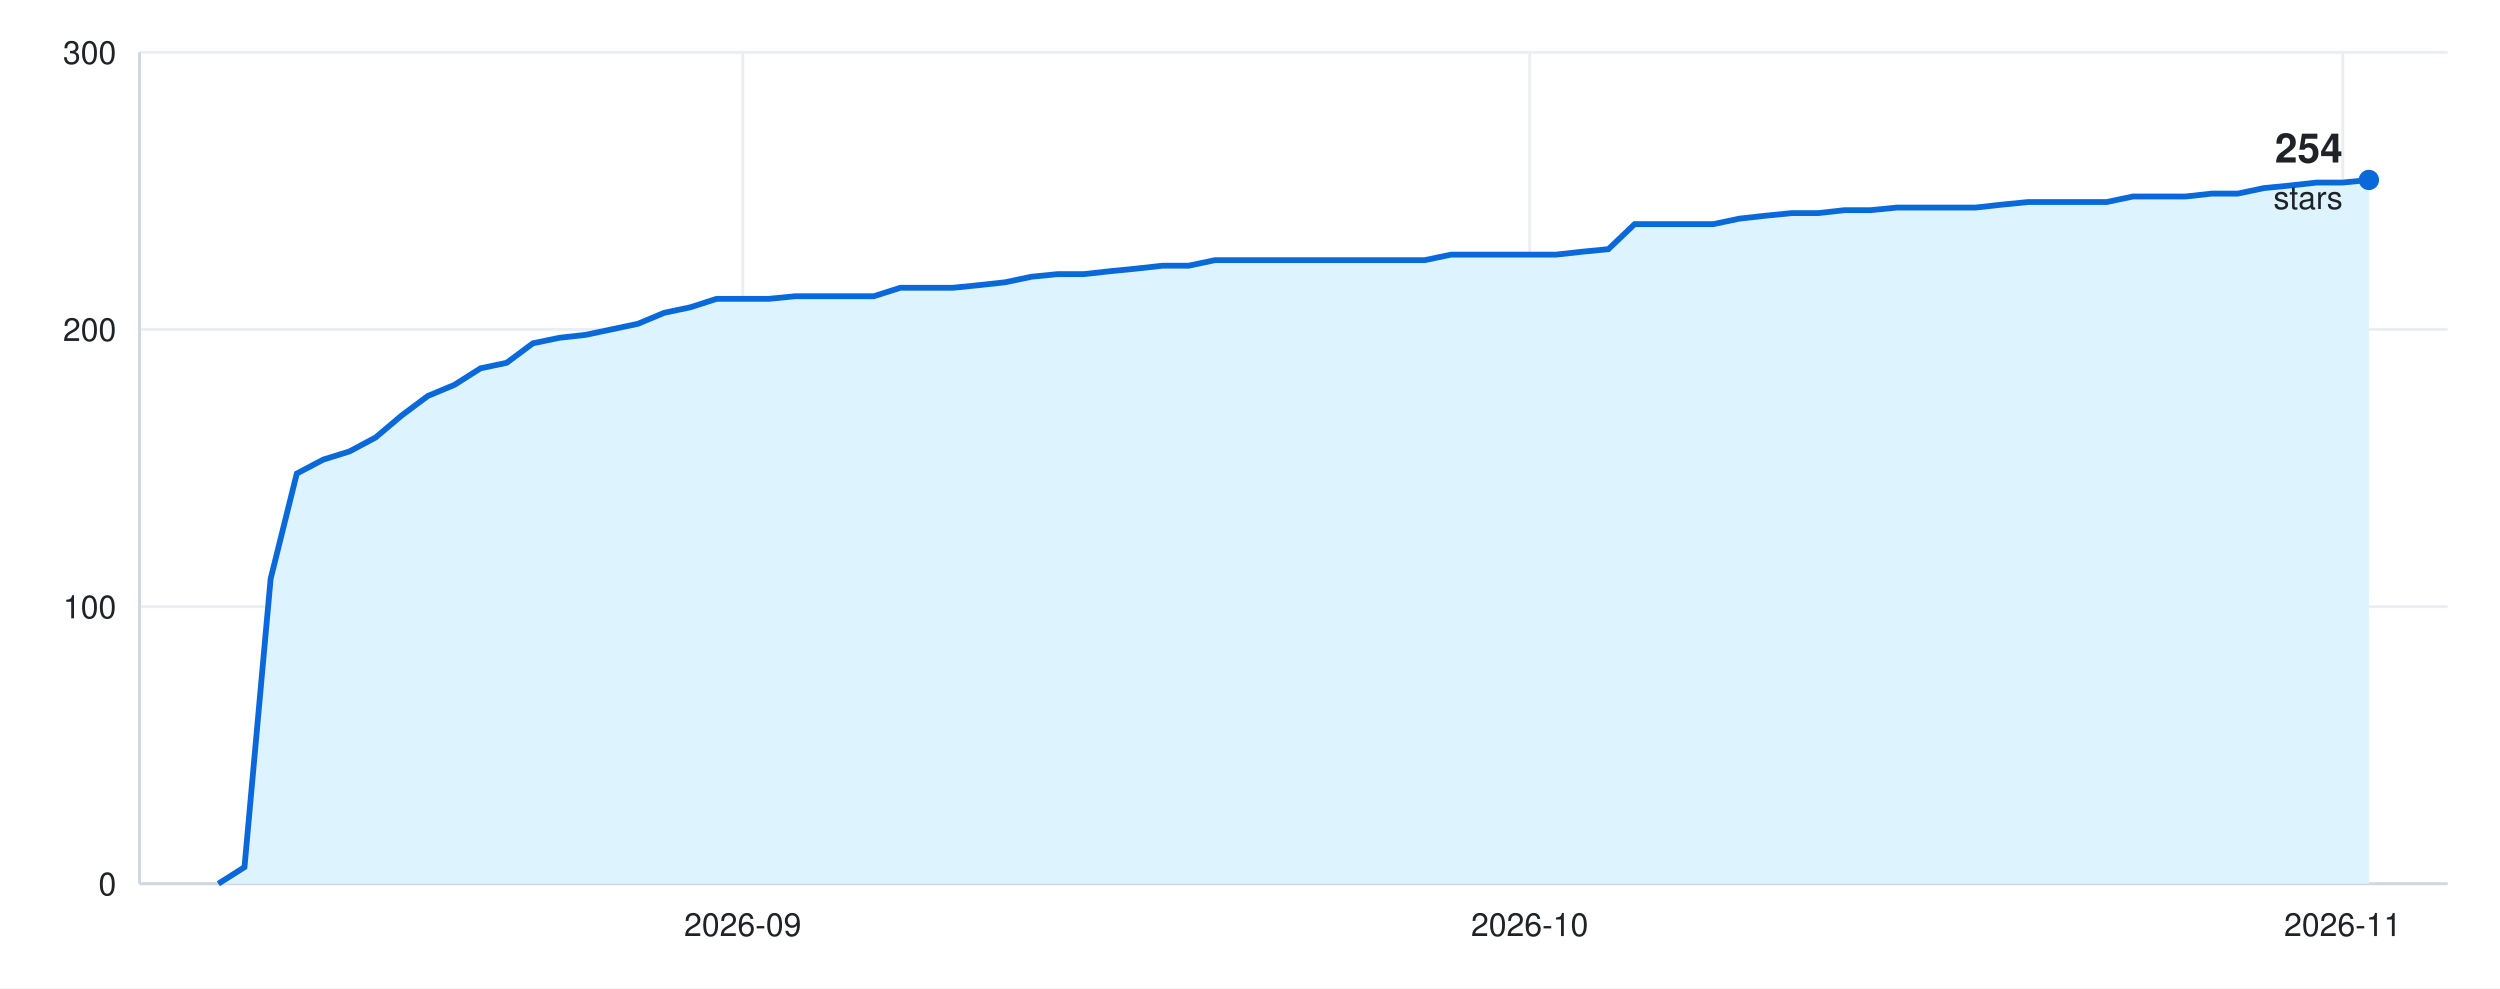
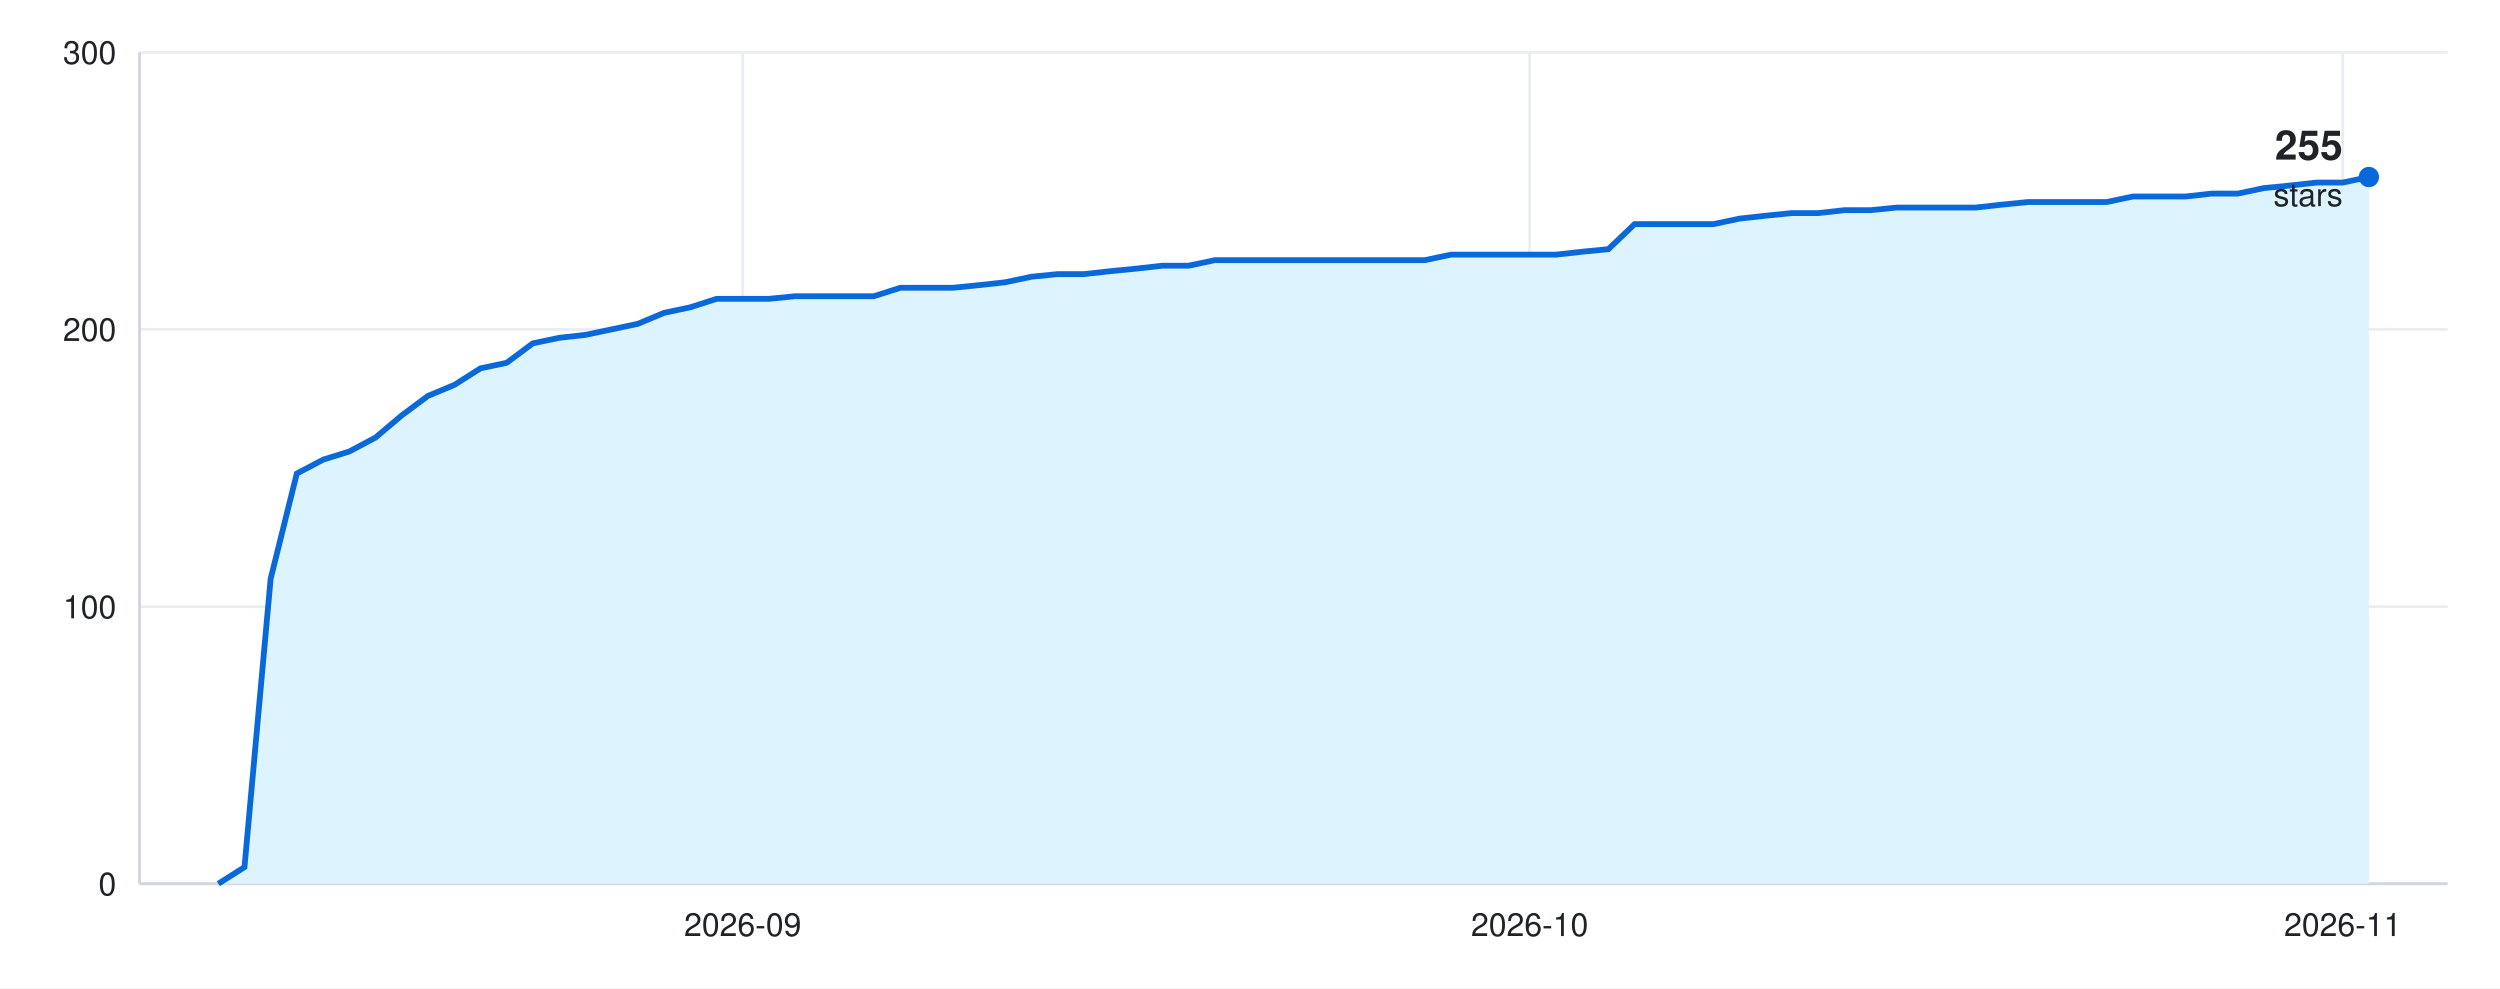
<svg xmlns="http://www.w3.org/2000/svg" width="860" height="340" viewBox="0 0 860 340" font-family="-apple-system, BlinkMacSystemFont, &quot;Segoe UI&quot;, Helvetica, Arial, sans-serif">
  <rect width="860" height="340" fill="#ffffff" />
  <line x1="48" y1="304.0" x2="842" y2="304.0" stroke="#eaeef2" />
  <text x="40" y="308.0" font-size="11" fill="#1f2328" text-anchor="end">0</text>
  <line x1="48" y1="208.7" x2="842" y2="208.7" stroke="#eaeef2" />
  <text x="40" y="212.7" font-size="11" fill="#1f2328" text-anchor="end">100</text>
  <line x1="48" y1="113.3" x2="842" y2="113.3" stroke="#eaeef2" />
  <text x="40" y="117.3" font-size="11" fill="#1f2328" text-anchor="end">200</text>
  <line x1="48" y1="18.0" x2="842" y2="18.0" stroke="#eaeef2" />
  <text x="40" y="22.0" font-size="11" fill="#1f2328" text-anchor="end">300</text>
  <line x1="-24.2" y1="18" x2="-24.2" y2="304" stroke="#eaeef2" />
  <text x="-24.2" y="322" font-size="11" fill="#1f2328" text-anchor="middle">2026-08</text>
  <line x1="255.5" y1="18" x2="255.5" y2="304" stroke="#eaeef2" />
  <text x="255.5" y="322" font-size="11" fill="#1f2328" text-anchor="middle">2026-09</text>
  <line x1="526.2" y1="18" x2="526.2" y2="304" stroke="#eaeef2" />
  <text x="526.2" y="322" font-size="11" fill="#1f2328" text-anchor="middle">2026-10</text>
  <line x1="805.9" y1="18" x2="805.9" y2="304" stroke="#eaeef2" />
  <text x="805.9" y="322" font-size="11" fill="#1f2328" text-anchor="middle">2026-11</text>
  <line x1="48" y1="304" x2="842" y2="304" stroke="#d0d7de" />
  <line x1="48" y1="18" x2="48" y2="304" stroke="#d0d7de" />
-   <path d="M48 304 L75.1 304.0 L84.1 298.3 L93.1 199.1 L102.1 162.9 L111.2 158.1 L120.2 155.3 L129.2 150.5 L138.2 142.9 L147.2 136.2 L156.3 132.4 L165.3 126.7 L174.3 124.8 L183.3 118.1 L192.4 116.2 L201.4 115.2 L210.4 113.3 L219.4 111.4 L228.5 107.6 L237.5 105.7 L246.5 102.8 L255.5 102.8 L264.5 102.8 L273.6 101.9 L282.6 101.9 L291.6 101.9 L300.6 101.9 L309.7 99.0 L318.7 99.0 L327.7 99.0 L336.7 98.1 L345.8 97.1 L354.8 95.2 L363.8 94.3 L372.8 94.3 L381.8 93.3 L390.9 92.4 L399.9 91.4 L408.9 91.4 L417.9 89.5 L427.0 89.5 L436.0 89.5 L445.0 89.5 L454.0 89.5 L463.0 89.5 L472.1 89.5 L481.1 89.5 L490.1 89.5 L499.1 87.6 L508.2 87.6 L517.2 87.6 L526.2 87.6 L535.2 87.6 L544.2 86.6 L553.3 85.7 L562.3 77.1 L571.3 77.1 L580.3 77.1 L589.4 77.1 L598.4 75.2 L607.4 74.2 L616.4 73.3 L625.5 73.3 L634.5 72.3 L643.5 72.3 L652.5 71.4 L661.5 71.4 L670.6 71.4 L679.6 71.4 L688.6 70.4 L697.6 69.5 L706.7 69.5 L715.7 69.5 L724.7 69.5 L733.7 67.6 L742.8 67.6 L751.8 67.6 L760.8 66.6 L769.8 66.6 L778.8 64.7 L787.9 63.8 L796.9 62.8 L805.9 62.8 L814.9 61.9 L814.9 304 Z" fill="#ddf4ff" />
-   <path d="M75.1 304.0 L84.1 298.3 L93.1 199.1 L102.1 162.9 L111.2 158.1 L120.2 155.3 L129.2 150.5 L138.2 142.9 L147.2 136.2 L156.3 132.4 L165.3 126.7 L174.3 124.8 L183.3 118.1 L192.4 116.2 L201.4 115.2 L210.4 113.3 L219.4 111.4 L228.5 107.6 L237.5 105.7 L246.5 102.8 L255.5 102.8 L264.5 102.8 L273.6 101.9 L282.6 101.9 L291.6 101.9 L300.6 101.9 L309.7 99.0 L318.7 99.0 L327.7 99.0 L336.7 98.1 L345.8 97.1 L354.8 95.2 L363.8 94.3 L372.8 94.3 L381.8 93.3 L390.9 92.4 L399.9 91.4 L408.9 91.4 L417.9 89.5 L427.0 89.5 L436.0 89.5 L445.0 89.5 L454.0 89.5 L463.0 89.5 L472.1 89.5 L481.1 89.5 L490.1 89.5 L499.1 87.6 L508.2 87.6 L517.2 87.6 L526.2 87.6 L535.2 87.6 L544.2 86.6 L553.3 85.7 L562.3 77.1 L571.3 77.1 L580.3 77.1 L589.4 77.1 L598.4 75.2 L607.4 74.2 L616.4 73.3 L625.5 73.3 L634.5 72.3 L643.5 72.3 L652.5 71.4 L661.5 71.4 L670.6 71.4 L679.6 71.4 L688.6 70.4 L697.6 69.5 L706.7 69.5 L715.7 69.5 L724.7 69.5 L733.7 67.6 L742.8 67.6 L751.8 67.6 L760.8 66.6 L769.8 66.6 L778.8 64.7 L787.9 63.8 L796.9 62.8 L805.9 62.8 L814.9 61.9" fill="none" stroke="#0969da" stroke-width="2" />
-   <circle cx="814.9" cy="61.9" r="3.5" fill="#0969da" />
-   <text x="805.9" y="55.9" font-size="14" font-weight="600" fill="#1f2328" text-anchor="end">254</text>
-   <text x="805.9" y="71.9" font-size="11" fill="#1f2328" text-anchor="end">stars</text>
+   <path d="M48 304 L75.1 304.0 L84.1 298.3 L93.1 199.1 L102.1 162.9 L111.2 158.1 L120.2 155.3 L129.2 150.5 L138.2 142.9 L147.2 136.2 L156.3 132.4 L165.3 126.7 L174.3 124.8 L183.3 118.1 L192.4 116.2 L201.4 115.2 L210.4 113.3 L219.4 111.4 L228.5 107.6 L237.5 105.7 L246.5 102.8 L255.5 102.8 L264.5 102.8 L273.6 101.9 L282.6 101.9 L291.6 101.9 L300.6 101.9 L309.7 99.0 L318.7 99.0 L327.7 99.0 L336.7 98.1 L345.8 97.1 L354.8 95.2 L363.8 94.3 L372.8 94.3 L381.8 93.3 L390.9 92.4 L399.9 91.4 L408.9 91.4 L417.9 89.5 L427.0 89.5 L436.0 89.5 L445.0 89.5 L454.0 89.5 L463.0 89.5 L472.1 89.5 L481.1 89.5 L490.1 89.5 L499.1 87.6 L508.2 87.6 L517.2 87.6 L526.2 87.6 L535.2 87.6 L544.2 86.6 L553.3 85.7 L562.3 77.1 L571.3 77.1 L580.3 77.1 L589.4 77.1 L598.4 75.2 L607.4 74.2 L616.4 73.3 L625.5 73.3 L634.5 72.3 L643.5 72.3 L652.5 71.4 L661.5 71.4 L670.6 71.4 L679.6 71.4 L688.6 70.4 L697.6 69.5 L706.7 69.5 L715.7 69.5 L724.7 69.5 L733.7 67.6 L742.8 67.6 L751.8 67.6 L760.8 66.6 L769.8 66.6 L778.8 64.7 L787.9 63.8 L796.9 62.8 L805.9 62.8 L814.9 60.9 L814.9 304 Z" fill="#ddf4ff" />
+   <path d="M75.1 304.0 L84.1 298.3 L93.1 199.1 L102.1 162.9 L111.2 158.1 L120.2 155.3 L129.2 150.5 L138.2 142.9 L147.2 136.2 L156.3 132.4 L165.3 126.7 L174.3 124.8 L183.3 118.1 L192.4 116.2 L201.4 115.2 L210.4 113.3 L219.4 111.4 L228.5 107.6 L237.5 105.7 L246.5 102.8 L255.5 102.8 L264.5 102.8 L273.6 101.9 L282.6 101.9 L291.6 101.9 L300.6 101.9 L309.7 99.0 L318.7 99.0 L327.7 99.0 L336.7 98.1 L345.8 97.1 L354.8 95.2 L363.8 94.3 L372.8 94.3 L381.8 93.3 L390.9 92.4 L399.9 91.4 L408.9 91.4 L417.9 89.5 L427.0 89.5 L436.0 89.5 L445.0 89.5 L454.0 89.5 L463.0 89.5 L472.1 89.5 L481.1 89.5 L490.1 89.5 L499.1 87.6 L508.2 87.6 L517.2 87.6 L526.2 87.6 L535.2 87.6 L544.2 86.6 L553.3 85.7 L562.3 77.1 L571.3 77.1 L580.3 77.1 L589.4 77.1 L598.4 75.2 L607.4 74.2 L616.4 73.3 L625.5 73.3 L634.5 72.3 L643.5 72.3 L652.5 71.4 L661.5 71.4 L670.6 71.4 L679.6 71.4 L688.6 70.4 L697.6 69.5 L706.7 69.5 L715.7 69.5 L724.7 69.5 L733.7 67.6 L742.8 67.6 L751.8 67.6 L760.8 66.6 L769.8 66.6 L778.8 64.7 L787.9 63.8 L796.9 62.8 L805.9 62.8 L814.9 60.9" fill="none" stroke="#0969da" stroke-width="2" />
+   <circle cx="814.9" cy="60.9" r="3.5" fill="#0969da" />
+   <text x="805.9" y="54.9" font-size="14" font-weight="600" fill="#1f2328" text-anchor="end">255</text>
+   <text x="805.9" y="70.9" font-size="11" fill="#1f2328" text-anchor="end">stars</text>
</svg>
